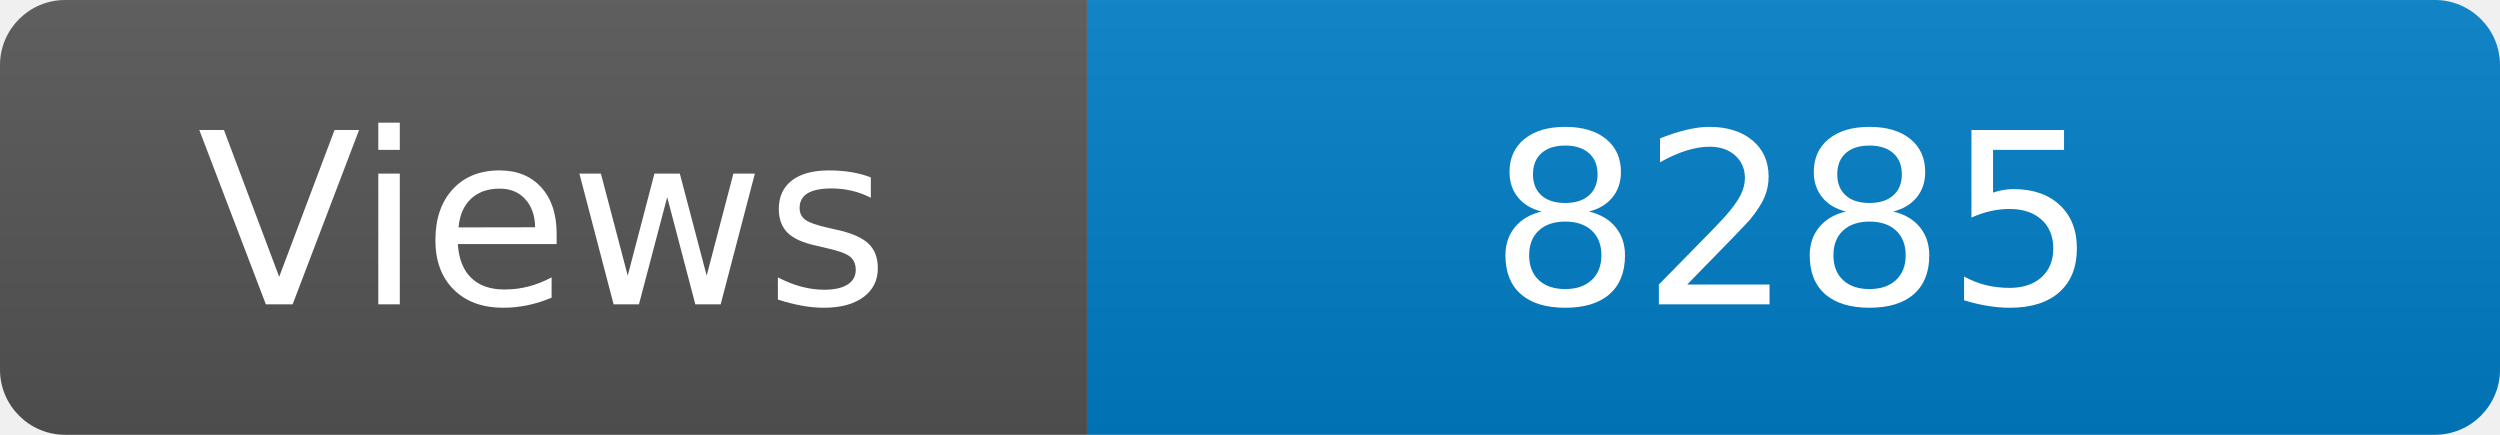
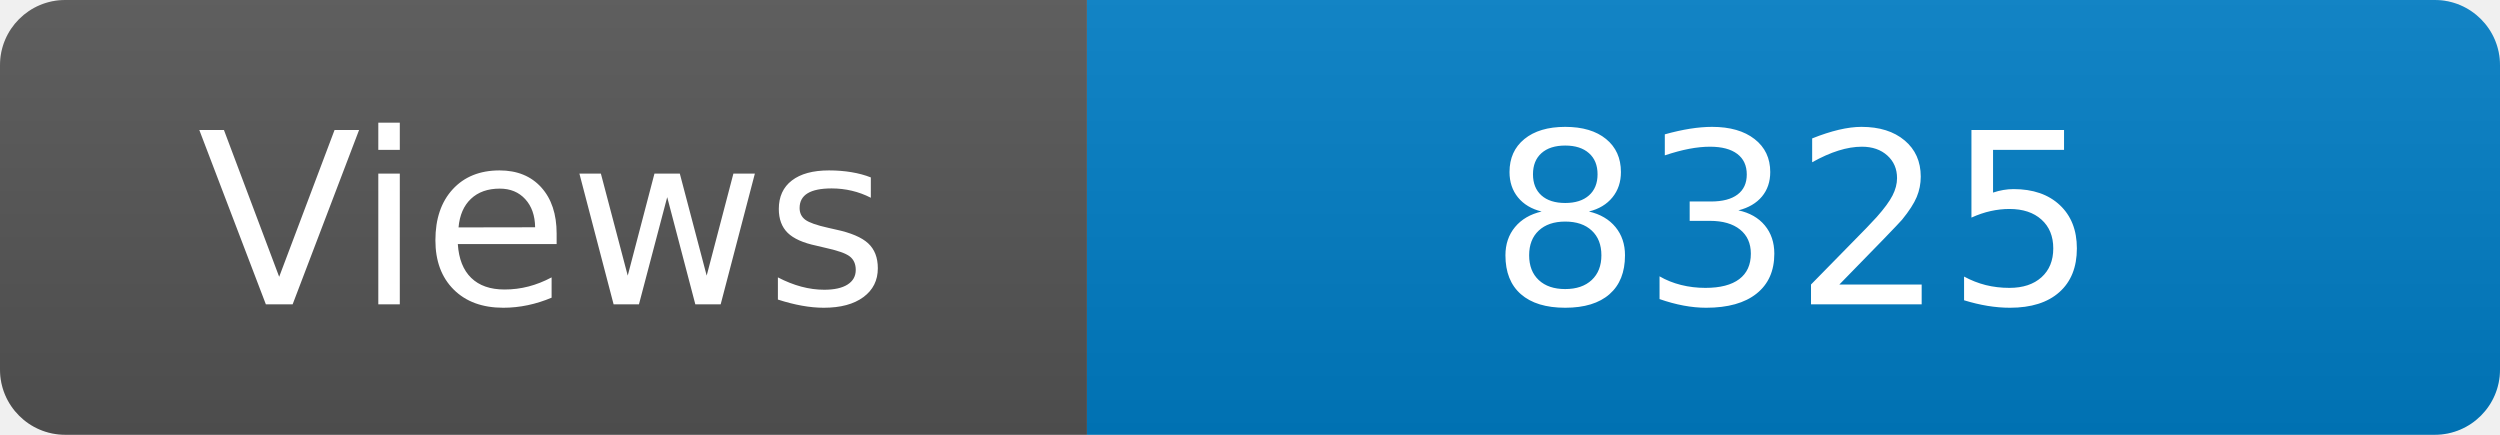
<svg xmlns="http://www.w3.org/2000/svg" width="115" height="20" role="img" aria-label="Maintained?: yes">
  <linearGradient id="s" x2="0" y2="100%">
    <stop offset="0" stop-color="#bbb" stop-opacity=".1" />
    <stop offset="1" stop-opacity=".1" />
  </linearGradient>
  <clipPath id="r">
    <rect width="115" height="20" rx="3" fill="#fff" />
  </clipPath>
  <g clip-path="url(#r)">
    <rect width="50" height="20" fill="#555" />
    <rect x="50" width="160" height="20" fill="#007ec6" />
    <rect width="115" height="20" fill="url(#s)" />
  </g>
  <g fill="#fff" text-anchor="middle" font-family="Verdana,Geneva,DejaVu Sans,sans-serif" font-size="110">
    <text x="250" y="140" transform="scale(.1)" fill="#fff">Views</text>
-     <text x="825" y="140" transform="scale(.1)" fill="#fff">8285</text>
+     <text x="825" y="140" transform="scale(.1)" fill="#fff">8325</text>
  </g>
</svg>
